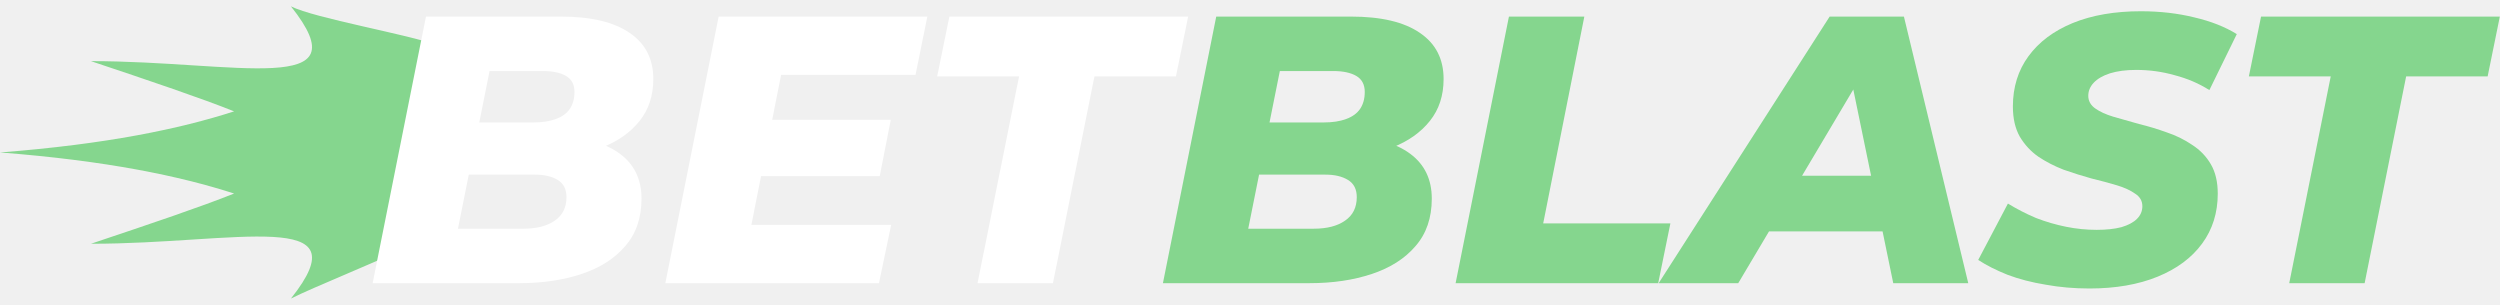
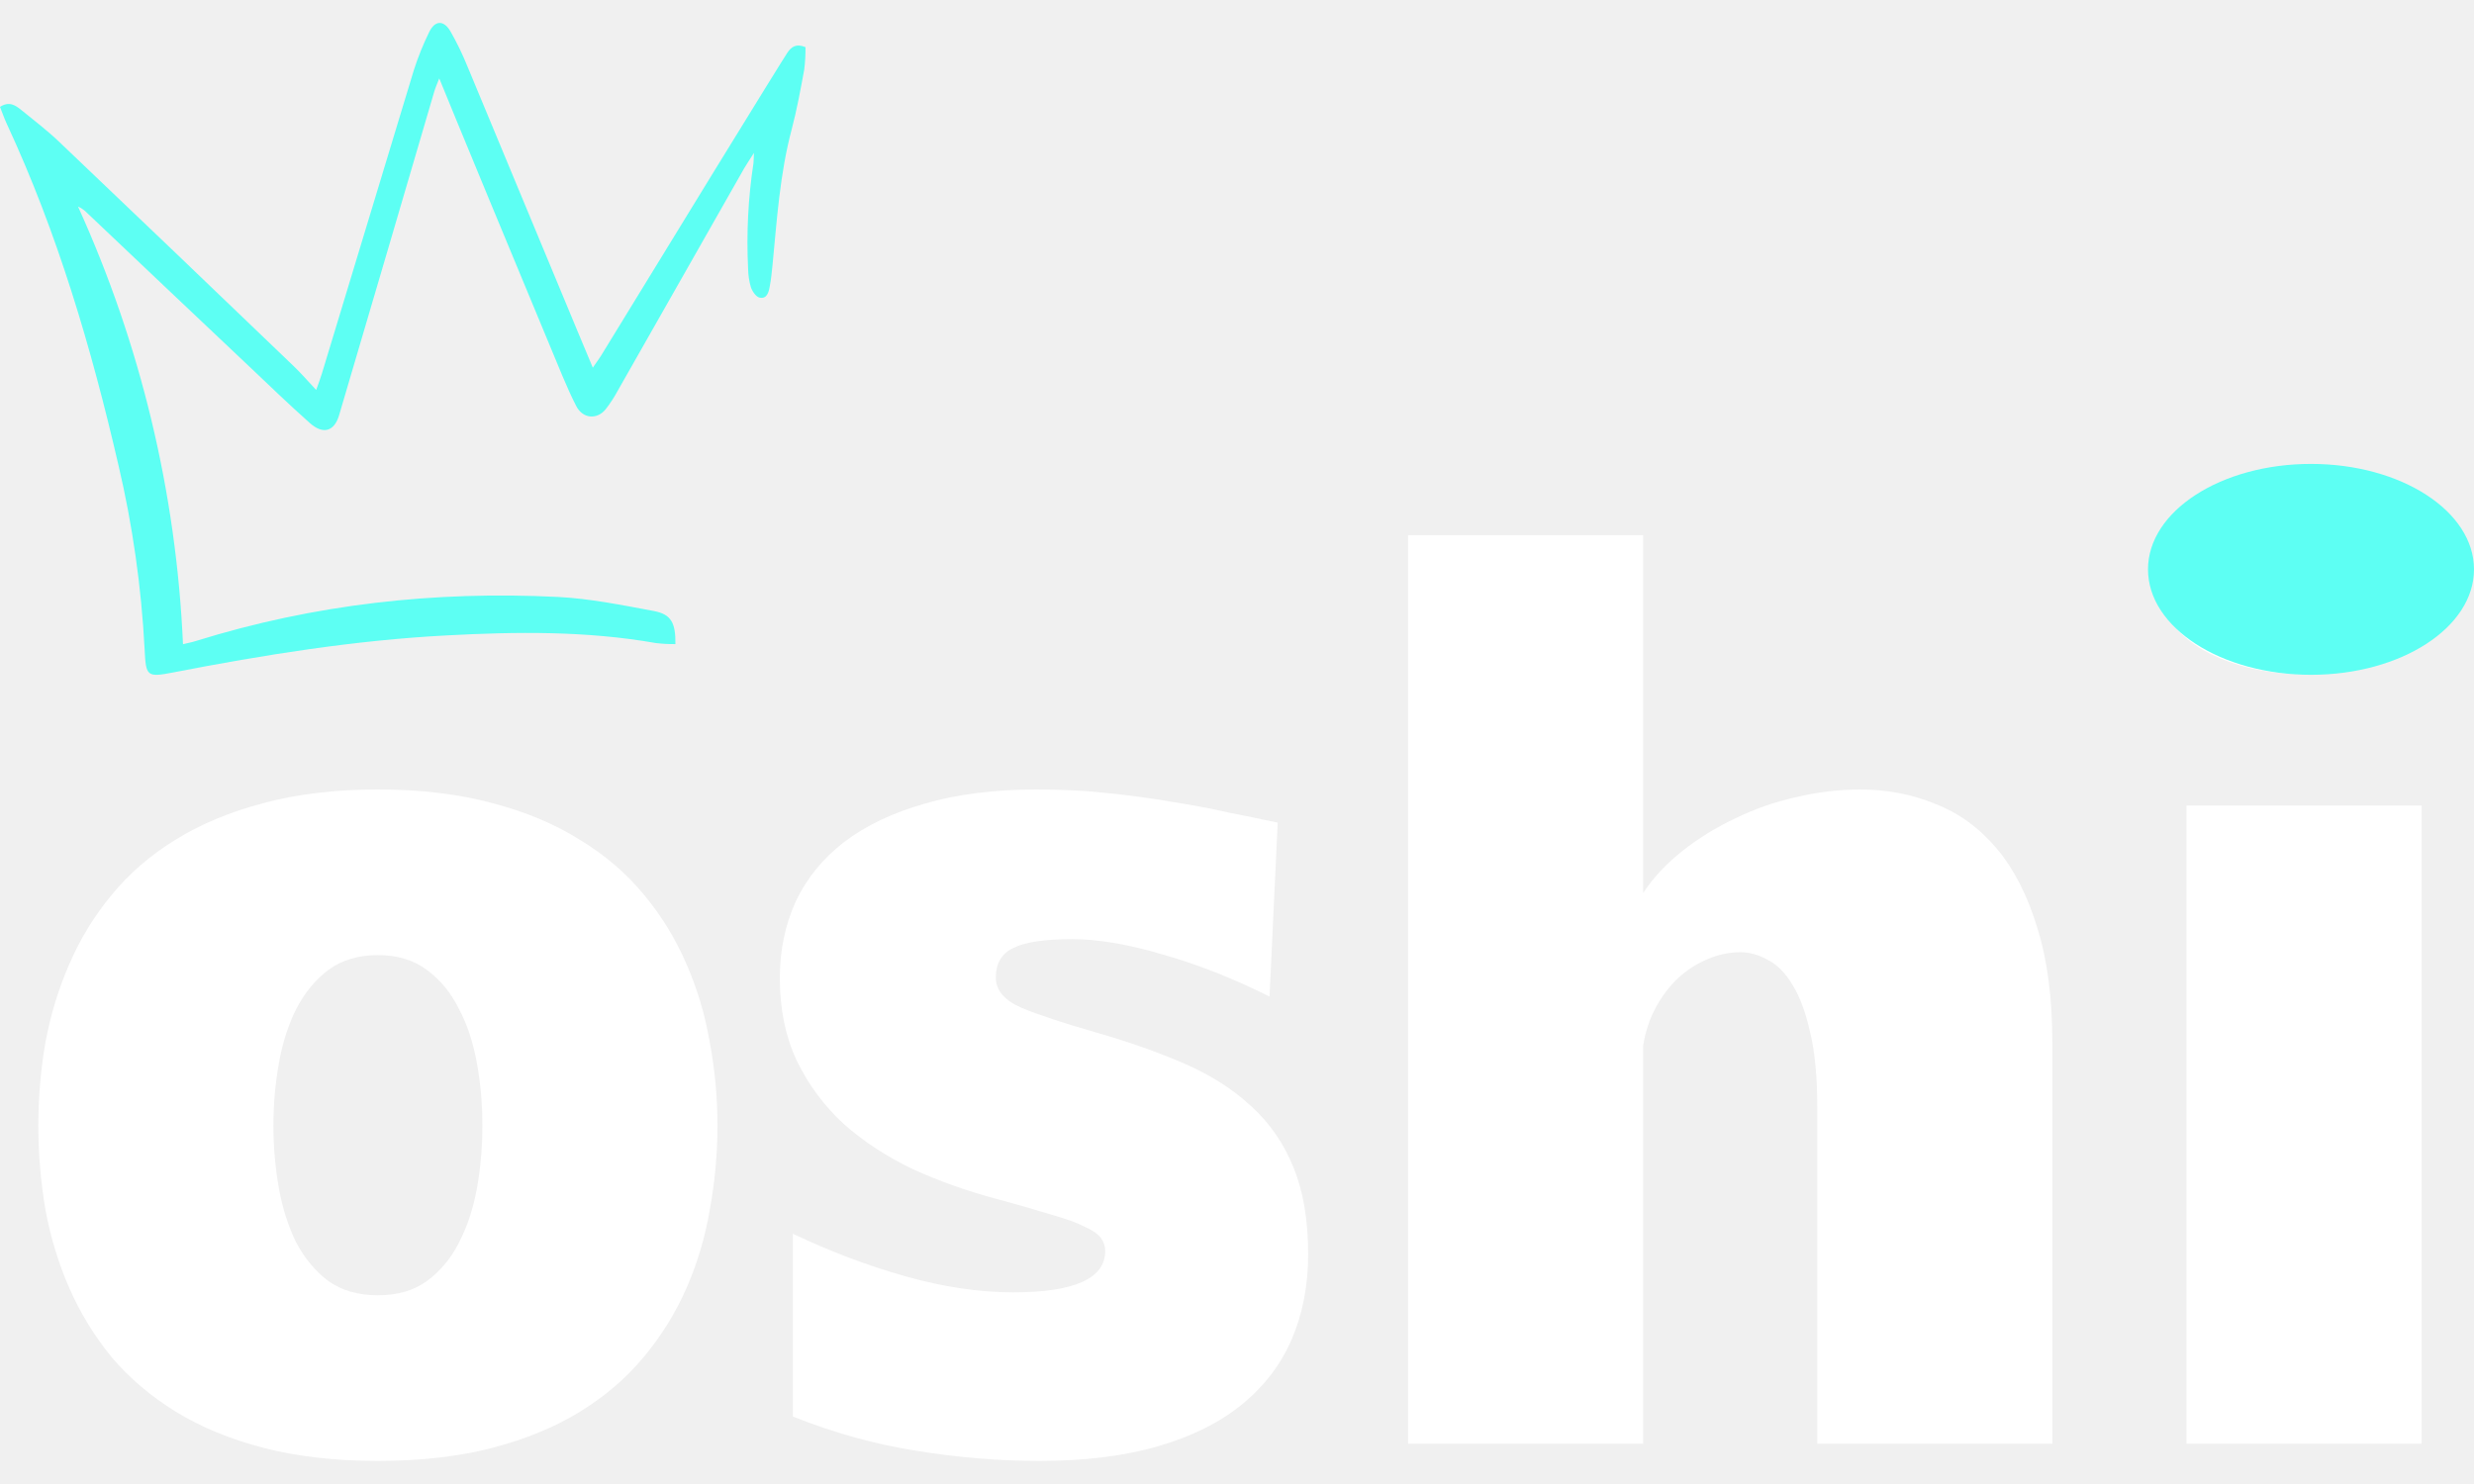
- <svg xmlns="http://www.w3.org/2000/svg" width="164" height="20" viewBox="0 0 164 20" fill="none">
-   <path d="M5.964 4.01C15.507 4.01 23.856 6.406 19.085 0.416C20.639 1.197 26.82 2.266 28.585 2.938C28.64 2.901 28.689 2.864 28.735 2.829L29.082 2.009C28.707 1.562 27.315 1.593 29.258 1.593L29.082 2.009C29.235 2.191 29.218 2.453 28.735 2.829L27.829 4.971C27.823 4.971 27.817 4.971 27.812 4.971C29.42 6.332 27.584 7.953 27.584 10.001C27.584 12.136 29.582 13.808 27.584 15.204L27.829 18.492C25.036 18.492 28.497 17.701 26.483 16.306C24.744 17.175 20.648 18.8 19.085 19.585C23.856 13.595 15.507 15.991 5.964 15.991C10.043 14.625 13.138 13.581 15.357 12.696C11.8 11.546 6.978 10.54 0 10.001C6.978 9.461 11.8 8.455 15.357 7.305C13.138 6.42 10.043 5.376 5.964 4.01Z" fill="#85D68E" />
-   <path d="M24.445 18.576L27.943 1.088H36.786C38.768 1.088 40.276 1.446 41.308 2.162C42.341 2.862 42.857 3.869 42.857 5.185C42.857 6.268 42.557 7.184 41.958 7.933C41.358 8.683 40.55 9.257 39.535 9.657C38.519 10.04 37.378 10.232 36.112 10.232L36.811 9.032C38.427 9.032 39.709 9.382 40.659 10.082C41.608 10.781 42.083 11.764 42.083 13.029C42.083 14.295 41.725 15.336 41.008 16.152C40.309 16.968 39.351 17.576 38.136 17.976C36.936 18.376 35.579 18.576 34.063 18.576H24.445ZM30.041 15.003H34.338C35.204 15.003 35.887 14.828 36.387 14.478C36.903 14.129 37.161 13.612 37.161 12.93C37.161 12.413 36.97 12.039 36.587 11.805C36.203 11.572 35.712 11.456 35.113 11.456H30.341L31.016 8.033H34.988C35.571 8.033 36.062 7.958 36.462 7.808C36.878 7.658 37.186 7.433 37.386 7.134C37.586 6.834 37.686 6.468 37.686 6.034C37.686 5.551 37.503 5.202 37.136 4.985C36.77 4.769 36.262 4.66 35.612 4.66H32.115L30.041 15.003Z" fill="white" />
-   <path d="M50.316 7.858H58.435L57.71 11.556H49.591L50.316 7.858ZM49.291 14.753H58.46L57.66 18.576H43.645L47.143 1.088H60.833L60.059 4.91H51.24L49.291 14.753Z" fill="white" />
-   <path d="M64.127 18.576L66.851 5.01H61.479L62.279 1.088H77.943L77.143 5.01H71.797L69.074 18.576H64.127Z" fill="white" />
-   <path d="M76.288 18.576L79.785 1.088H88.629C90.611 1.088 92.118 1.446 93.151 2.162C94.183 2.862 94.7 3.869 94.7 5.185C94.7 6.268 94.4 7.184 93.8 7.933C93.201 8.683 92.393 9.257 91.377 9.657C90.361 10.04 89.22 10.232 87.954 10.232L88.654 9.032C90.269 9.032 91.552 9.382 92.501 10.082C93.451 10.781 93.925 11.764 93.925 13.029C93.925 14.295 93.567 15.336 92.851 16.152C92.151 16.968 91.194 17.576 89.978 17.976C88.779 18.376 87.422 18.576 85.906 18.576H76.288ZM81.884 15.003H86.181C87.047 15.003 87.73 14.828 88.229 14.478C88.746 14.129 89.004 13.612 89.004 12.93C89.004 12.413 88.812 12.039 88.429 11.805C88.046 11.572 87.555 11.456 86.955 11.456H82.184L82.858 8.033H86.83C87.413 8.033 87.905 7.958 88.304 7.808C88.721 7.658 89.029 7.433 89.229 7.134C89.428 6.834 89.528 6.468 89.528 6.034C89.528 5.551 89.345 5.202 88.979 4.985C88.612 4.769 88.104 4.66 87.455 4.66H83.957L81.884 15.003Z" fill="#85D68E" />
-   <path d="M95.488 18.576L98.986 1.088H103.932L101.234 14.653H109.578L108.778 18.576H95.488Z" fill="#85D68E" />
-   <path d="M108.808 18.576L120.025 1.088H124.897L129.118 18.576H124.197L121.074 3.436H123.023L114.029 18.576H108.808ZM113.705 15.178L115.703 11.53H124.247L124.797 15.178H113.705Z" fill="#85D68E" />
-   <path d="M137.066 18.925C136.067 18.925 135.109 18.842 134.193 18.675C133.277 18.526 132.444 18.309 131.695 18.026C130.945 17.726 130.304 17.401 129.771 17.052L131.72 13.354C132.32 13.721 132.936 14.037 133.569 14.303C134.218 14.553 134.876 14.745 135.542 14.878C136.208 15.011 136.875 15.078 137.541 15.078C138.174 15.078 138.715 15.02 139.165 14.903C139.614 14.77 139.956 14.587 140.189 14.354C140.422 14.12 140.539 13.845 140.539 13.529C140.539 13.179 140.38 12.905 140.064 12.705C139.764 12.488 139.364 12.305 138.865 12.155C138.365 12.005 137.807 11.855 137.191 11.705C136.591 11.539 135.984 11.347 135.367 11.131C134.768 10.898 134.218 10.614 133.719 10.281C133.219 9.932 132.811 9.49 132.494 8.957C132.195 8.424 132.045 7.767 132.045 6.984C132.045 5.718 132.386 4.619 133.069 3.686C133.752 2.753 134.718 2.029 135.967 1.513C137.233 0.996 138.723 0.738 140.439 0.738C141.688 0.738 142.854 0.872 143.936 1.138C145.019 1.388 145.951 1.754 146.734 2.237L144.935 5.91C144.253 5.477 143.495 5.152 142.662 4.935C141.846 4.702 141.005 4.586 140.139 4.586C139.473 4.586 138.898 4.66 138.415 4.81C137.949 4.96 137.591 5.168 137.341 5.435C137.108 5.685 136.991 5.968 136.991 6.284C136.991 6.617 137.141 6.892 137.441 7.109C137.741 7.325 138.14 7.508 138.64 7.658C139.156 7.808 139.714 7.966 140.314 8.133C140.93 8.283 141.538 8.466 142.137 8.683C142.737 8.882 143.295 9.157 143.811 9.507C144.328 9.84 144.736 10.265 145.035 10.781C145.335 11.297 145.485 11.939 145.485 12.705C145.485 13.954 145.144 15.045 144.461 15.977C143.778 16.91 142.804 17.634 141.538 18.151C140.272 18.667 138.782 18.925 137.066 18.925Z" fill="#85D68E" />
-   <path d="M150.174 18.576L152.897 5.01H147.526L148.325 1.088H163.989L163.19 5.01H157.844L155.12 18.576H150.174Z" fill="#85D68E" />
+ <svg xmlns="http://www.w3.org/2000/svg" width="60" height="36" viewBox="0 0 60 36" fill="none">
+   <path d="M9.165 35.44C8.127 35.44 7.203 35.334 6.393 35.124C5.584 34.913 4.876 34.622 4.269 34.249C3.662 33.876 3.142 33.435 2.711 32.928C2.289 32.412 1.946 31.852 1.682 31.249C1.418 30.647 1.224 30.011 1.101 29.341C0.987 28.671 0.93 27.992 0.93 27.303C0.93 26.624 0.987 25.954 1.101 25.294C1.224 24.624 1.418 23.988 1.682 23.386C1.946 22.773 2.289 22.214 2.711 21.706C3.134 21.19 3.648 20.745 4.255 20.372C4.871 19.989 5.584 19.693 6.393 19.482C7.203 19.262 8.127 19.152 9.165 19.152C10.203 19.152 11.127 19.262 11.936 19.482C12.746 19.693 13.454 19.989 14.061 20.372C14.677 20.745 15.196 21.19 15.618 21.706C16.041 22.214 16.384 22.773 16.648 23.386C16.912 23.988 17.101 24.624 17.215 25.294C17.338 25.954 17.4 26.624 17.4 27.303C17.4 27.992 17.338 28.671 17.215 29.341C17.101 30.011 16.912 30.647 16.648 31.249C16.384 31.852 16.036 32.412 15.605 32.928C15.183 33.435 14.668 33.876 14.061 34.249C13.454 34.622 12.746 34.913 11.936 35.124C11.127 35.334 10.203 35.44 9.165 35.44ZM6.631 27.303C6.631 27.82 6.675 28.327 6.763 28.824C6.851 29.312 6.992 29.752 7.185 30.144C7.388 30.527 7.647 30.838 7.964 31.077C8.289 31.307 8.69 31.422 9.165 31.422C9.64 31.422 10.036 31.307 10.352 31.077C10.678 30.838 10.938 30.527 11.131 30.144C11.334 29.752 11.479 29.312 11.567 28.824C11.655 28.327 11.699 27.82 11.699 27.303C11.699 26.787 11.655 26.284 11.567 25.796C11.479 25.299 11.334 24.859 11.131 24.476C10.938 24.084 10.678 23.768 10.352 23.529C10.036 23.29 9.64 23.17 9.165 23.17C8.69 23.17 8.289 23.29 7.964 23.529C7.647 23.768 7.388 24.084 7.185 24.476C6.992 24.859 6.851 25.299 6.763 25.796C6.675 26.284 6.631 26.787 6.631 27.303Z" fill="white" />
+   <path d="M30.789 24.175C29.909 23.735 29.047 23.395 28.203 23.156C27.367 22.907 26.632 22.783 25.999 22.783C25.33 22.783 24.855 22.855 24.573 22.998C24.292 23.132 24.151 23.371 24.151 23.715C24.151 24.022 24.358 24.266 24.771 24.447C25.185 24.62 25.792 24.82 26.593 25.05C27.393 25.28 28.11 25.533 28.744 25.811C29.377 26.088 29.914 26.433 30.354 26.844C30.802 27.255 31.141 27.748 31.37 28.322C31.607 28.896 31.726 29.599 31.726 30.431C31.726 31.178 31.594 31.862 31.33 32.483C31.066 33.096 30.666 33.622 30.129 34.062C29.593 34.502 28.915 34.842 28.097 35.081C27.279 35.32 26.315 35.44 25.207 35.44C24.221 35.44 23.232 35.358 22.237 35.196C21.243 35.043 20.24 34.765 19.228 34.363V29.929C20.135 30.36 21.045 30.704 21.96 30.962C22.875 31.221 23.746 31.35 24.573 31.35C26.06 31.35 26.804 31.015 26.804 30.345C26.804 30.23 26.768 30.125 26.698 30.03C26.628 29.934 26.496 29.843 26.302 29.757C26.117 29.661 25.853 29.566 25.51 29.47C25.176 29.365 24.745 29.24 24.217 29.097C23.487 28.905 22.796 28.662 22.145 28.365C21.503 28.059 20.94 27.691 20.456 27.26C19.981 26.82 19.602 26.308 19.321 25.725C19.048 25.141 18.912 24.476 18.912 23.73C18.912 23.06 19.039 22.443 19.294 21.879C19.558 21.314 19.95 20.831 20.469 20.429C20.997 20.027 21.648 19.717 22.422 19.497C23.205 19.267 24.111 19.152 25.141 19.152C25.739 19.152 26.311 19.181 26.856 19.238C27.411 19.296 27.934 19.367 28.427 19.453C28.92 19.53 29.377 19.616 29.799 19.712C30.23 19.798 30.626 19.879 30.987 19.956L30.789 24.175Z" fill="white" />
+   <path d="M34.149 12.982H39.85V21.663C40.096 21.29 40.413 20.951 40.8 20.645C41.187 20.338 41.614 20.075 42.08 19.855C42.547 19.626 43.039 19.453 43.558 19.339C44.077 19.214 44.596 19.152 45.116 19.152C45.758 19.152 46.361 19.267 46.924 19.497C47.495 19.717 47.993 20.075 48.415 20.573C48.837 21.07 49.167 21.711 49.405 22.496C49.651 23.271 49.774 24.208 49.774 25.308V35.023H44.073V26.844C44.073 26.126 44.016 25.529 43.901 25.05C43.796 24.572 43.655 24.189 43.479 23.902C43.303 23.605 43.101 23.4 42.872 23.285C42.652 23.161 42.428 23.099 42.199 23.099C41.935 23.099 41.671 23.156 41.407 23.271C41.152 23.376 40.914 23.529 40.694 23.73C40.483 23.931 40.303 24.17 40.153 24.447C40.004 24.725 39.903 25.031 39.85 25.366V35.023H34.149V12.982Z" fill="white" />
+   <path d="M53.028 19.54H58.729V35.023H53.028V19.54ZM55.892 16.354C55.39 16.354 54.92 16.297 54.48 16.182C54.04 16.067 53.657 15.909 53.332 15.708C53.015 15.507 52.76 15.263 52.566 14.976C52.381 14.689 52.289 14.373 52.289 14.029C52.289 13.646 52.381 13.312 52.566 13.025C52.751 12.728 53.006 12.484 53.332 12.293C53.657 12.101 54.04 11.958 54.48 11.862C54.92 11.767 55.395 11.719 55.905 11.719C56.415 11.719 56.891 11.767 57.33 11.862C57.779 11.958 58.166 12.101 58.492 12.293C58.817 12.484 59.072 12.728 59.257 13.025C59.442 13.312 59.534 13.646 59.534 14.029C59.534 14.373 59.438 14.689 59.244 14.976C59.059 15.263 58.804 15.507 58.479 15.708C58.153 15.909 57.766 16.067 57.317 16.182C56.877 16.297 56.402 16.354 55.892 16.354Z" fill="white" />
+   <path d="M0 2.593C0.224 2.448 0.376 2.555 0.516 2.668C0.826 2.92 1.145 3.164 1.434 3.44C3.332 5.247 5.226 7.059 7.115 8.875C7.293 9.045 7.456 9.232 7.668 9.46C7.731 9.282 7.774 9.174 7.806 9.064C8.548 6.609 9.292 4.154 10.037 1.7C10.138 1.385 10.262 1.077 10.408 0.78C10.546 0.49 10.762 0.481 10.925 0.761C11.082 1.036 11.22 1.322 11.339 1.616C12.31 3.946 14.316 8.786 14.377 8.919C14.456 8.805 14.515 8.723 14.572 8.636C15.981 6.328 18.997 1.415 19.102 1.269C19.196 1.136 19.309 1.05 19.535 1.144C19.537 1.326 19.527 1.509 19.504 1.69C19.414 2.178 19.325 2.668 19.198 3.147C18.913 4.221 18.843 5.323 18.736 6.421C18.718 6.599 18.701 6.778 18.667 6.954C18.642 7.092 18.598 7.258 18.421 7.22C18.334 7.202 18.244 7.066 18.209 6.963C18.167 6.818 18.145 6.667 18.143 6.516C18.101 5.661 18.144 4.805 18.273 3.959C18.279 3.907 18.278 3.855 18.285 3.709C18.174 3.884 18.106 3.985 18.047 4.085C17.025 5.881 16.002 7.68 14.98 9.481C14.895 9.64 14.796 9.79 14.686 9.931C14.473 10.189 14.133 10.154 13.978 9.856C13.851 9.612 13.741 9.357 13.633 9.103C12.804 7.118 10.834 2.355 10.653 1.902C10.598 2.045 10.559 2.128 10.534 2.214C9.767 4.832 8.997 7.451 8.224 10.072C8.107 10.468 7.836 10.548 7.515 10.263C7.021 9.823 6.543 9.365 6.065 8.909C4.74 7.657 3.416 6.404 2.095 5.149C2.036 5.091 1.968 5.044 1.892 5.011C3.411 8.354 4.275 11.958 4.438 15.627C4.543 15.602 4.645 15.583 4.747 15.551C7.609 14.659 10.542 14.332 13.527 14.481C14.306 14.52 15.083 14.678 15.854 14.822C16.277 14.901 16.387 15.107 16.38 15.625C16.223 15.627 16.065 15.618 15.908 15.6C14.226 15.303 12.53 15.323 10.835 15.414C8.6 15.531 6.397 15.887 4.203 16.312C3.556 16.438 3.539 16.407 3.507 15.746C3.429 14.243 3.217 12.75 2.873 11.285C2.217 8.445 1.397 5.656 0.164 3.003C0.102 2.868 0.054 2.728 0 2.593Z" fill="#5DFFF3" />
+   <ellipse cx="56.047" cy="13.812" rx="3.953" ry="2.558" fill="#5DFFF3" />
</svg>
